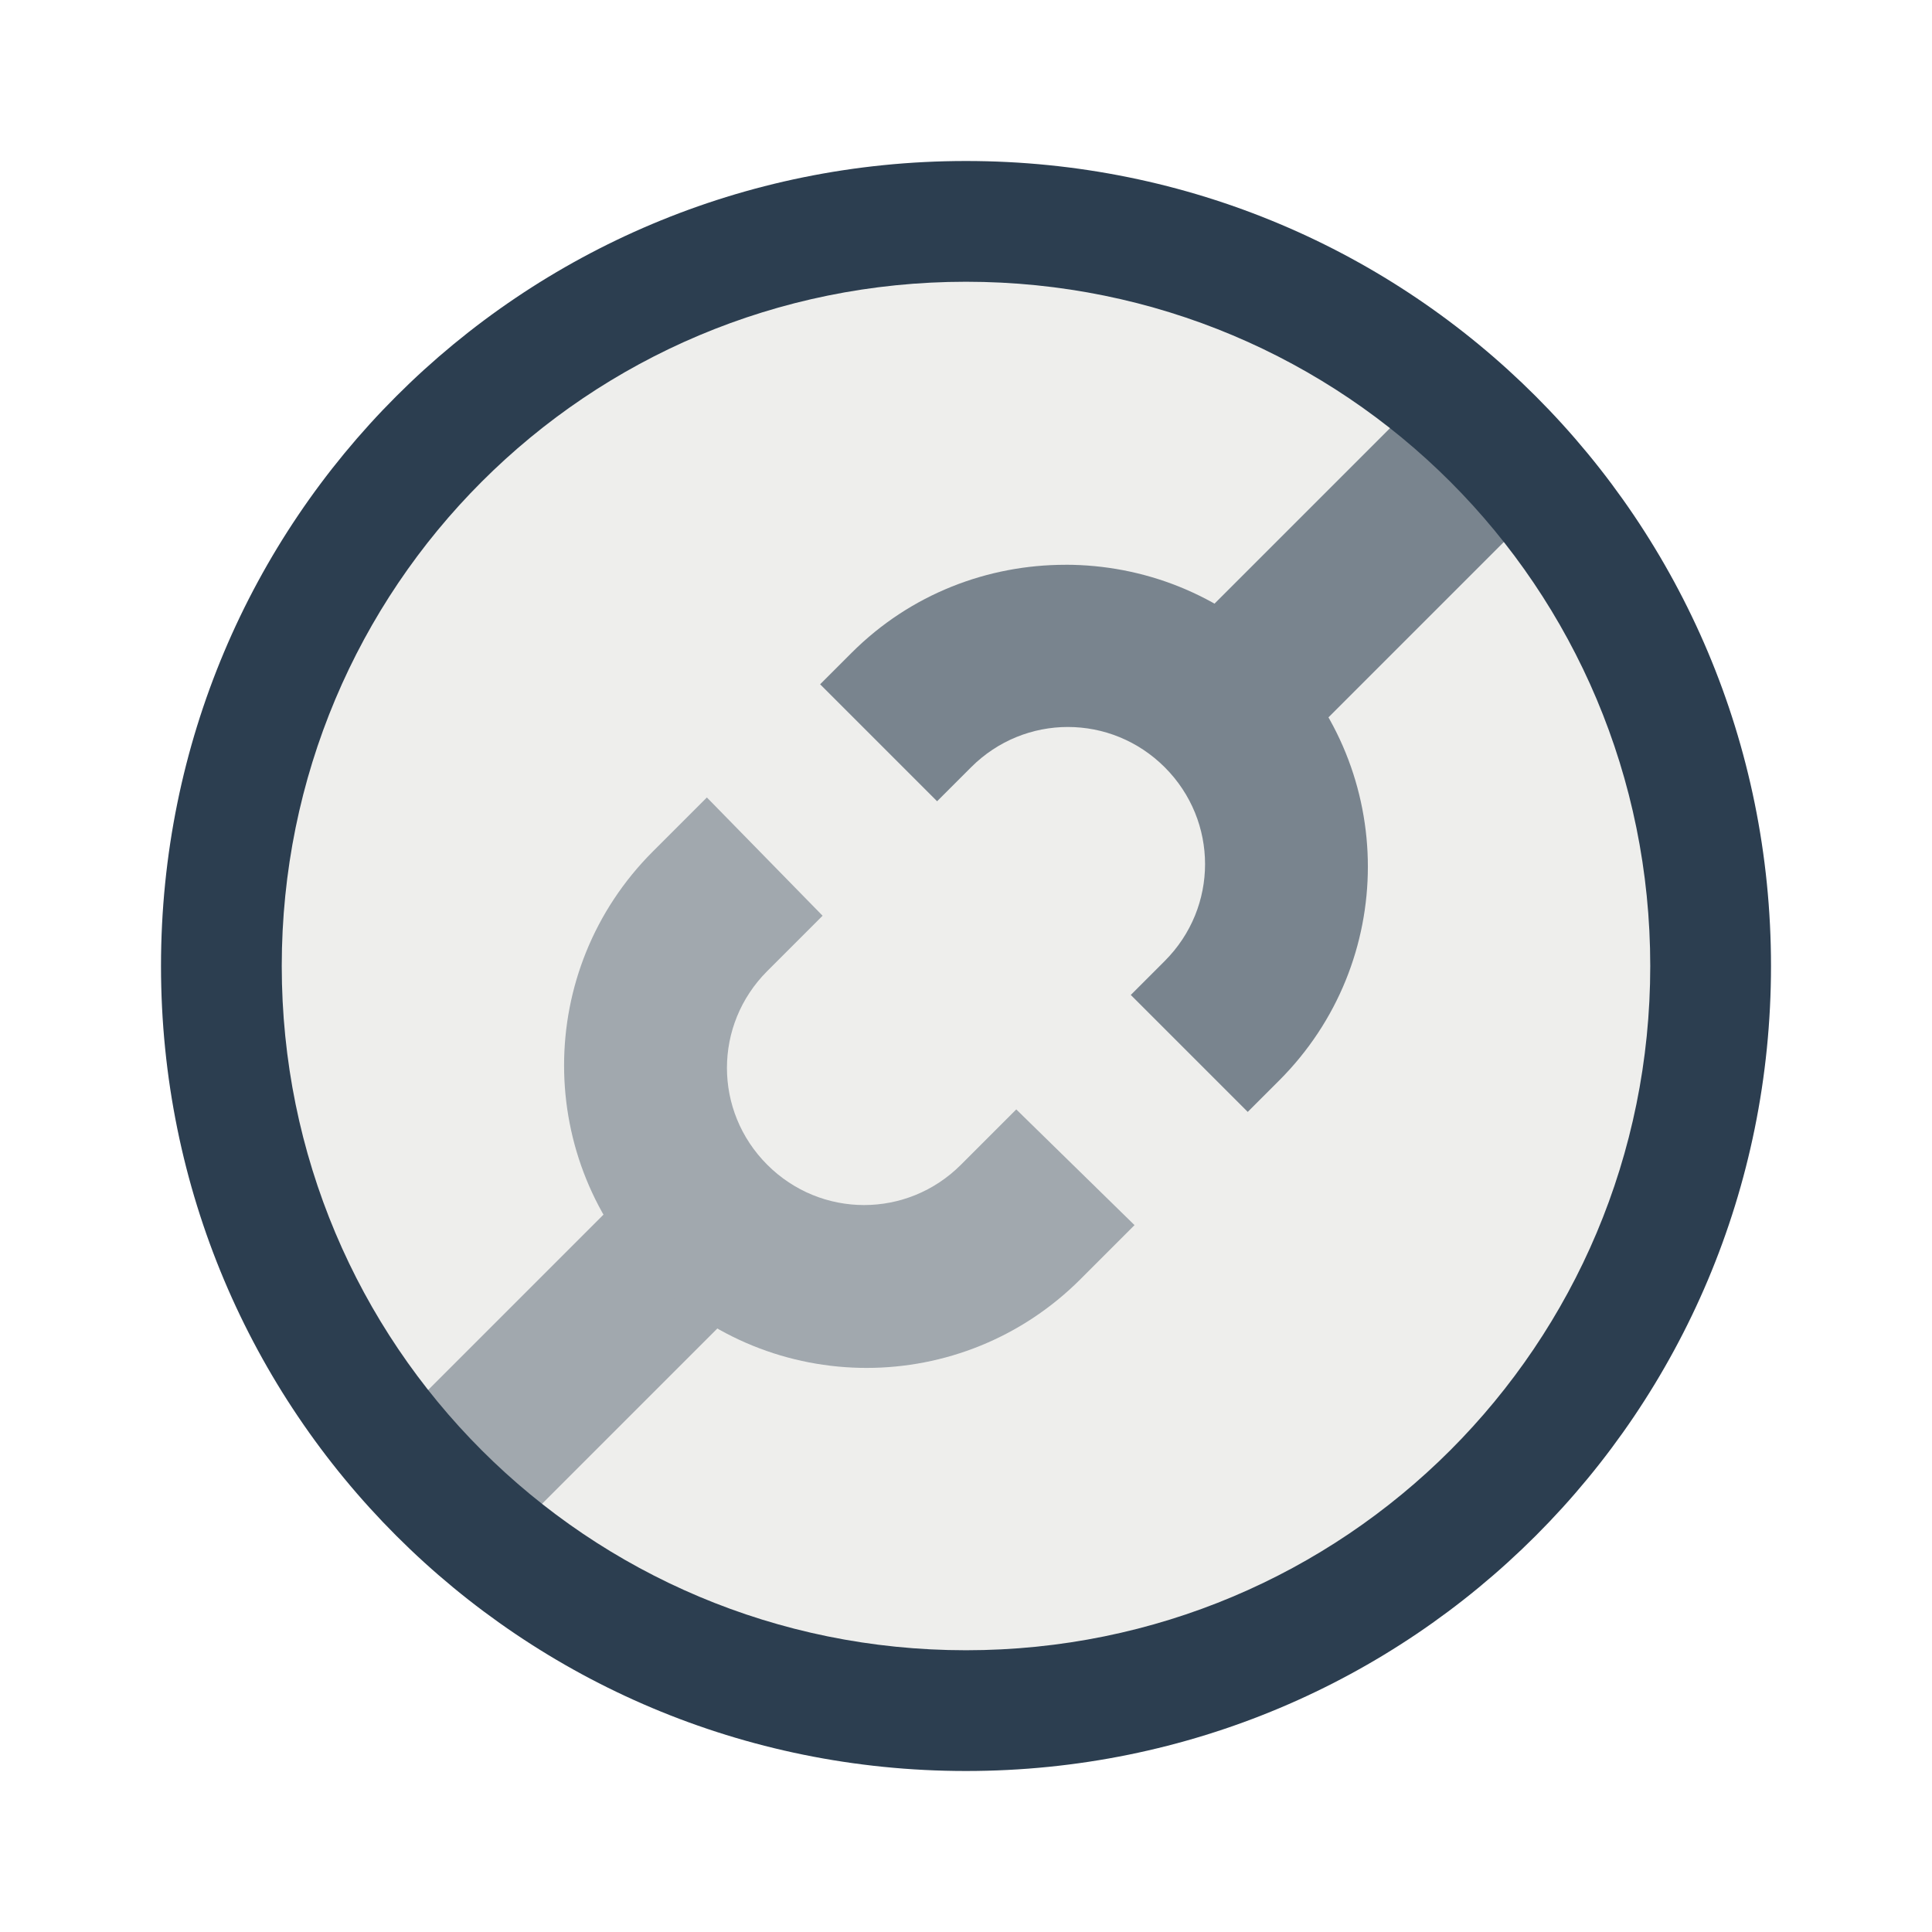
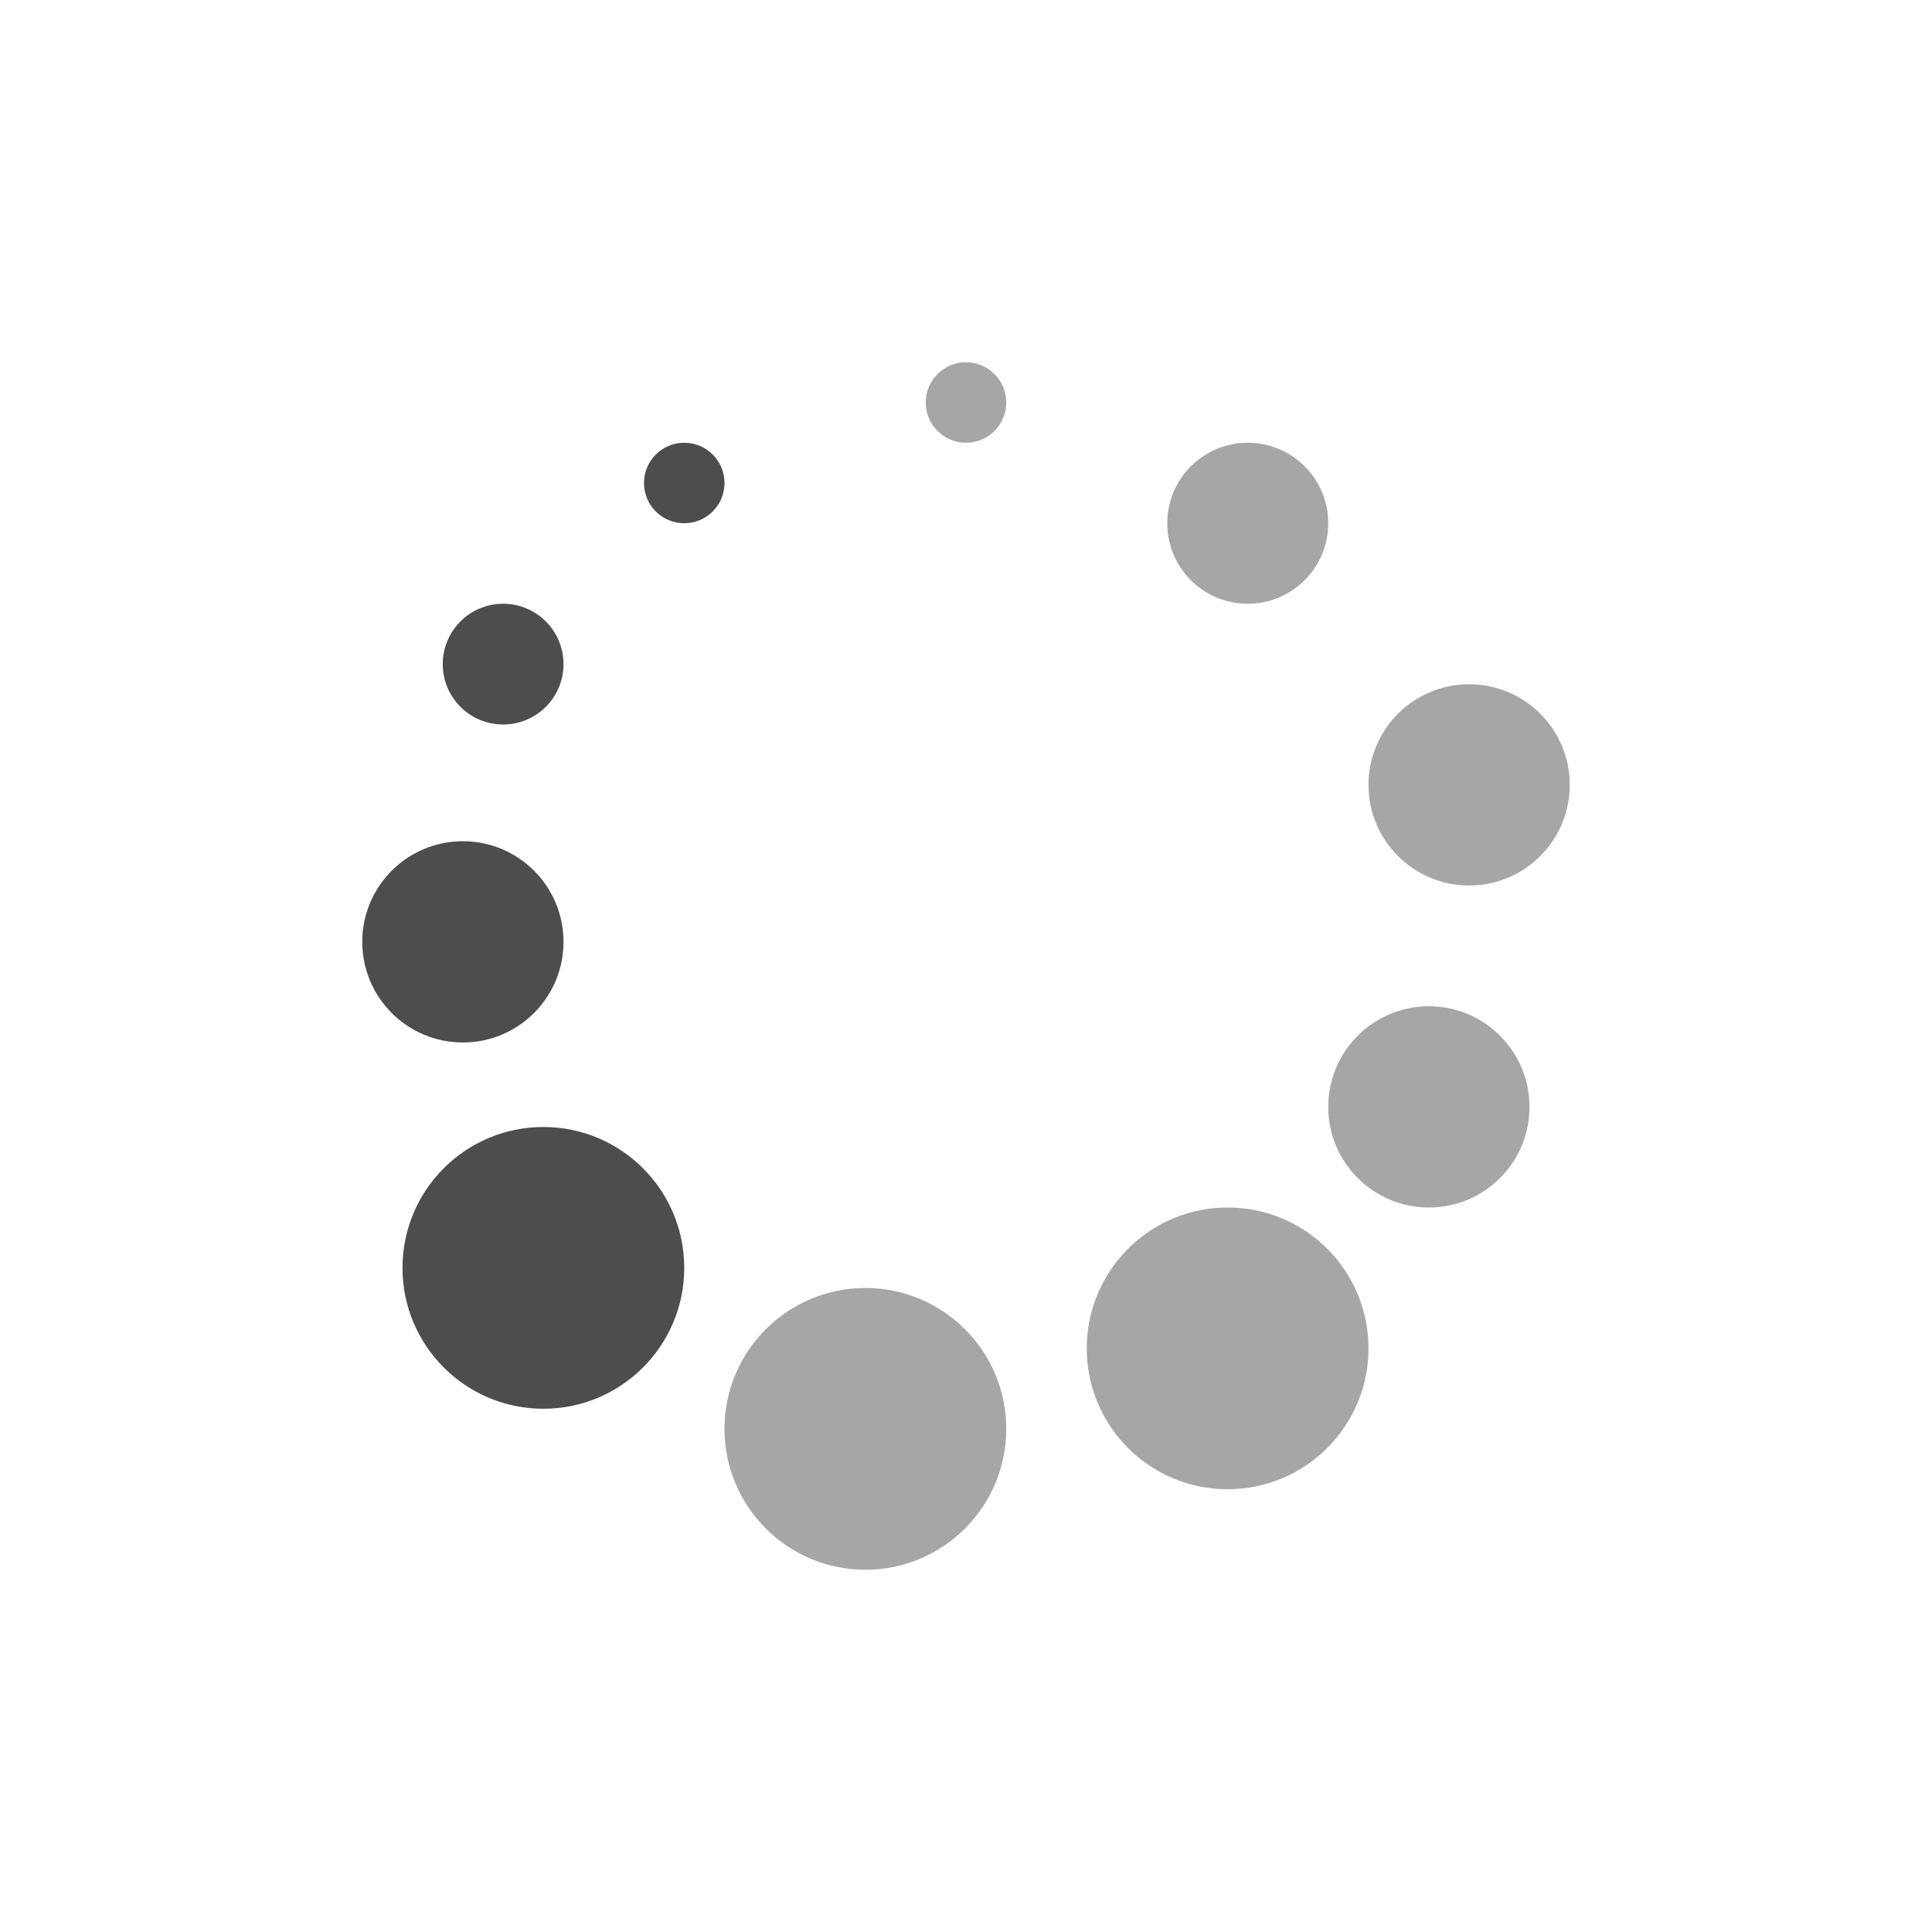
<svg xmlns="http://www.w3.org/2000/svg" width="48" height="48" id="svg2" version="1.1">
  <defs id="defs4" />
  <g id="layer1" transform="translate(0,-1004.362)">
-     <path style="color:#000000;fill:#eeeeec;fill-opacity:1;fill-rule:evenodd;stroke:none;stroke-width:4;marker:none;visibility:visible;display:inline;overflow:visible;enable-background:accumulate" id="path3002" d="m 41.276,23.91 c 0,10.365 -8.403,18.768 -18.768,18.768 -10.365,0 -18.768,-8.403 -18.768,-18.768 0,-10.365 8.403,-18.768 18.768,-18.768 10.365,0 18.768,8.403 18.768,18.768 z" transform="translate(2,1004.362)" />
-     <rect style="fill:none;fill-opacity:1;fill-rule:evenodd;stroke:none" id="rect3261" width="30" height="30" x="9" y="1013.362" />
-     <rect y="1032.362" x="9" height="11" width="11" id="rect3348" style="fill:none;fill-opacity:1;fill-rule:evenodd;stroke:none" />
-     <path style="fill:none;fill-opacity:1;fill-rule:evenodd;stroke:none" id="path3340" d="m -708.191,749.632 c 0,1.105 -0.896,2 -2.001,2 -1.105,0 -2.001,-0.895 -2.001,-2 0,-1.105 0.896,-2 2.001,-2 1.105,0 2.001,0.895 2.001,2 z" transform="matrix(0.7071068,-0.7071068,0.7071068,0.7071068,0,0)" />
-     <path d="m -699.191,744.132 c 0,1.105 -0.896,2 -2.001,2 -1.105,0 -2.001,-0.895 -2.001,-2 0,-1.105 0.896,-2 2.001,-2 1.105,0 2.001,0.895 2.001,2 z" id="path3342" style="fill:none;fill-opacity:1;fill-rule:evenodd;stroke:none" transform="matrix(0.7071068,-0.7071068,0.7071068,0.7071068,0,0)" />
-     <path style="fill:none;fill-opacity:1;fill-rule:evenodd;stroke:none" id="path3344" d="m -717.191,744.132 c 0,1.105 -0.896,2 -2.001,2 -1.105,0 -2.001,-0.895 -2.001,-2 0,-1.105 0.896,-2 2.001,-2 1.105,0 2.001,0.895 2.001,2 z" transform="matrix(0.7071068,-0.7071068,0.7071068,0.7071068,0,0)" />
-     <rect style="fill:none;fill-opacity:1;fill-rule:evenodd;stroke:none" id="rect3362" width="11" height="11" x="28" y="1013.362" />
-     <g id="g3018" style="fill:#2c3e50;fill-opacity:1;opacity:0.4">
-       <rect transform="matrix(0.7071068,0.7071068,0.7071068,-0.7071068,0,0)" ry="0" y="-729.405" x="742.132" height="11.557" width="4" id="rect3346" style="fill:#2c3e50;fill-opacity:1;fill-rule:evenodd;stroke:none" />
-       <path id="rect3336" d="m 17.562,1024.175 -1.344,1.344 c -2.938,2.938 -2.938,7.687 0,10.625 2.938,2.938 7.687,2.938 10.625,0 l 1.344,-1.344 -2.938,-2.875 -1.375,1.375 c -1.335,1.335 -3.477,1.335 -4.812,0 -1.335,-1.335 -1.335,-3.477 0,-4.812 l 1.375,-1.375 z" style="fill:#2c3e50;fill-opacity:1;fill-rule:evenodd;stroke:none" />
-     </g>
-     <g id="g3022" style="fill:#2c3e50;fill-opacity:1;opacity:0.6">
-       <rect style="fill:#2c3e50;fill-opacity:1;fill-rule:evenodd;stroke:none" id="rect3360" width="4" height="11.557" x="742.132" y="-702.535" ry="0" transform="matrix(0.7071068,0.7071068,0.7071068,-0.7071068,0,0)" />
-       <path style="fill:#2c3e50;fill-opacity:1;fill-rule:evenodd;stroke:none" d="m 26.469,1018.394 c -1.917,0 -3.843,0.718 -5.312,2.188 l -0.781,0.781 2.906,2.906 0.844,-0.844 c 1.335,-1.336 3.477,-1.334 4.812,0 1.335,1.335 1.335,3.477 0,4.812 l -0.844,0.844 2.906,2.906 0.781,-0.781 c 2.938,-2.938 2.938,-7.687 0,-10.625 -1.469,-1.469 -3.395,-2.188 -5.312,-2.188 z" id="path3099" />
-     </g>
-     <path style="fill:#2c3e50;fill-opacity:1;stroke:none;display:inline" d="m 24,1008.362 c -11.08,0 -20,8.92 -20,20 0,11.08 8.92,20 20,20 11.08,0 20,-8.92 20,-20 0,-11.08 -8.92,-20 -20,-20 z m 0,3 c 9.418,0 17,7.582 17,17 0,9.418 -7.582,17 -17,17 -9.418,0 -17,-7.582 -17,-17 0,-9.418 7.582,-17 17,-17 z" id="rect4118" />
+     <rect style="opacity:1;fill:#4d4d4d;fill-opacity:0.498;stroke:none;stroke-width:2.8;stroke-miterlimit:4;stroke-dasharray:none;stroke-opacity:0.55" id="rect4123" width="4" height="4" x="29" y="1015.362" ry="2" rx="2" />
+     <rect style="opacity:1;fill:#4d4d4d;fill-opacity:0.498;stroke:none;stroke-width:2.8;stroke-miterlimit:4;stroke-dasharray:none;stroke-opacity:0.55" id="rect4121" width="2" height="2" x="23" y="1013.362" ry="1" />
+     <rect style="opacity:1;fill:#4d4d4d;fill-opacity:0.498;stroke:none;stroke-width:2.8;stroke-miterlimit:4;stroke-dasharray:none;stroke-opacity:0.55" id="rect4127" width="5" height="5" x="34" y="1021.362" ry="2.5" />
+     <rect style="opacity:1;fill:#4d4d4d;fill-opacity:0.498;stroke:none;stroke-width:2.8;stroke-miterlimit:4;stroke-dasharray:none;stroke-opacity:0.55" id="rect4127-4" width="5" height="5" x="33" y="1029.362" ry="2.5" />
+     <rect ry="3.5" y="1034.362" x="27" height="7" width="7" id="rect4144" style="opacity:1;fill:#4d4d4d;fill-opacity:0.498;stroke:none;stroke-width:2.8;stroke-miterlimit:4;stroke-dasharray:none;stroke-opacity:0.55" />
+     <rect ry="3.5" y="1036.362" x="18" height="7" width="7" id="rect4144-0" style="opacity:1;fill:#4d4d4d;fill-opacity:0.498;stroke:none;stroke-width:2.8;stroke-miterlimit:4;stroke-dasharray:none;stroke-opacity:0.55" />
+     <rect ry="3.5" y="1032.362" x="10" height="7" width="7" id="rect4144-0-7" style="opacity:1;fill:#4d4d4d;fill-opacity:1;stroke:none;stroke-width:2.8;stroke-miterlimit:4;stroke-dasharray:none;stroke-opacity:0.55" />
+     <rect style="opacity:1;fill:#4d4d4d;fill-opacity:1;stroke:none;stroke-width:2.8;stroke-miterlimit:4;stroke-dasharray:none;stroke-opacity:0.55" id="rect4127-4-1" width="5" height="5" x="9" y="1025.262" ry="2.5" />
+     <rect ry="1.5" y="1019.362" x="11" height="3" width="3" id="rect4248" style="opacity:1;fill:#4d4d4d;fill-opacity:1;stroke:none;stroke-width:2.8;stroke-miterlimit:4;stroke-dasharray:none;stroke-opacity:0.55" />
+     <rect ry="1" y="1015.362" x="16" height="2" width="2" id="rect4248-5" style="opacity:1;fill:#4d4d4d;fill-opacity:1;stroke:none;stroke-width:2.8;stroke-miterlimit:4;stroke-dasharray:none;stroke-opacity:0.55" />
  </g>
</svg>
